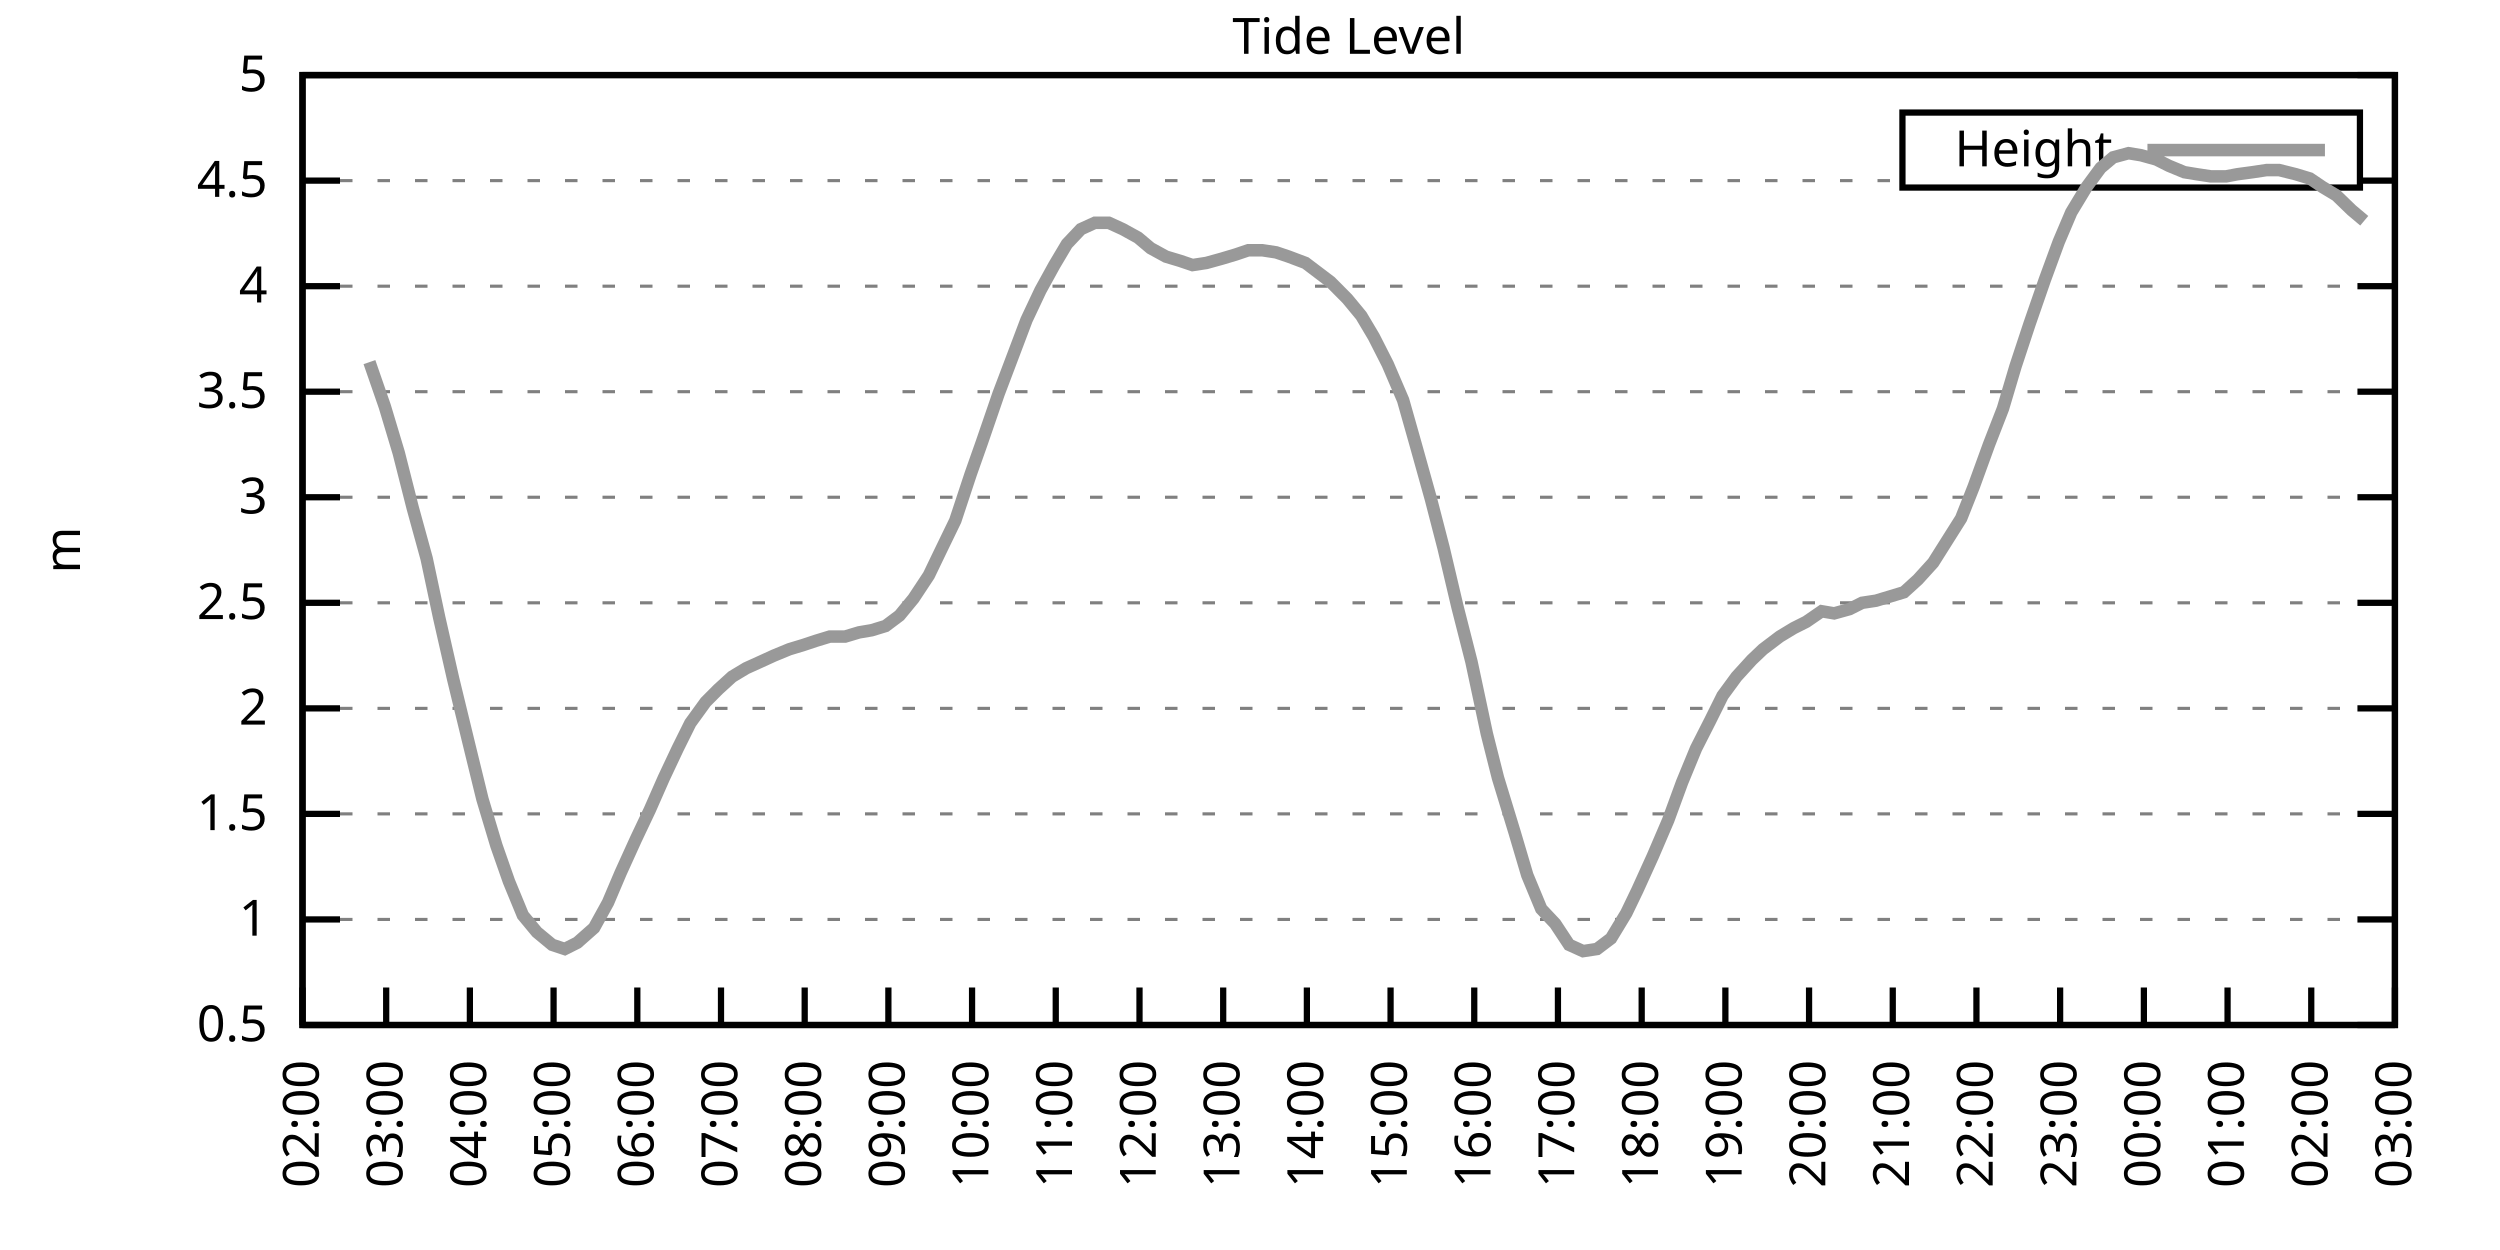
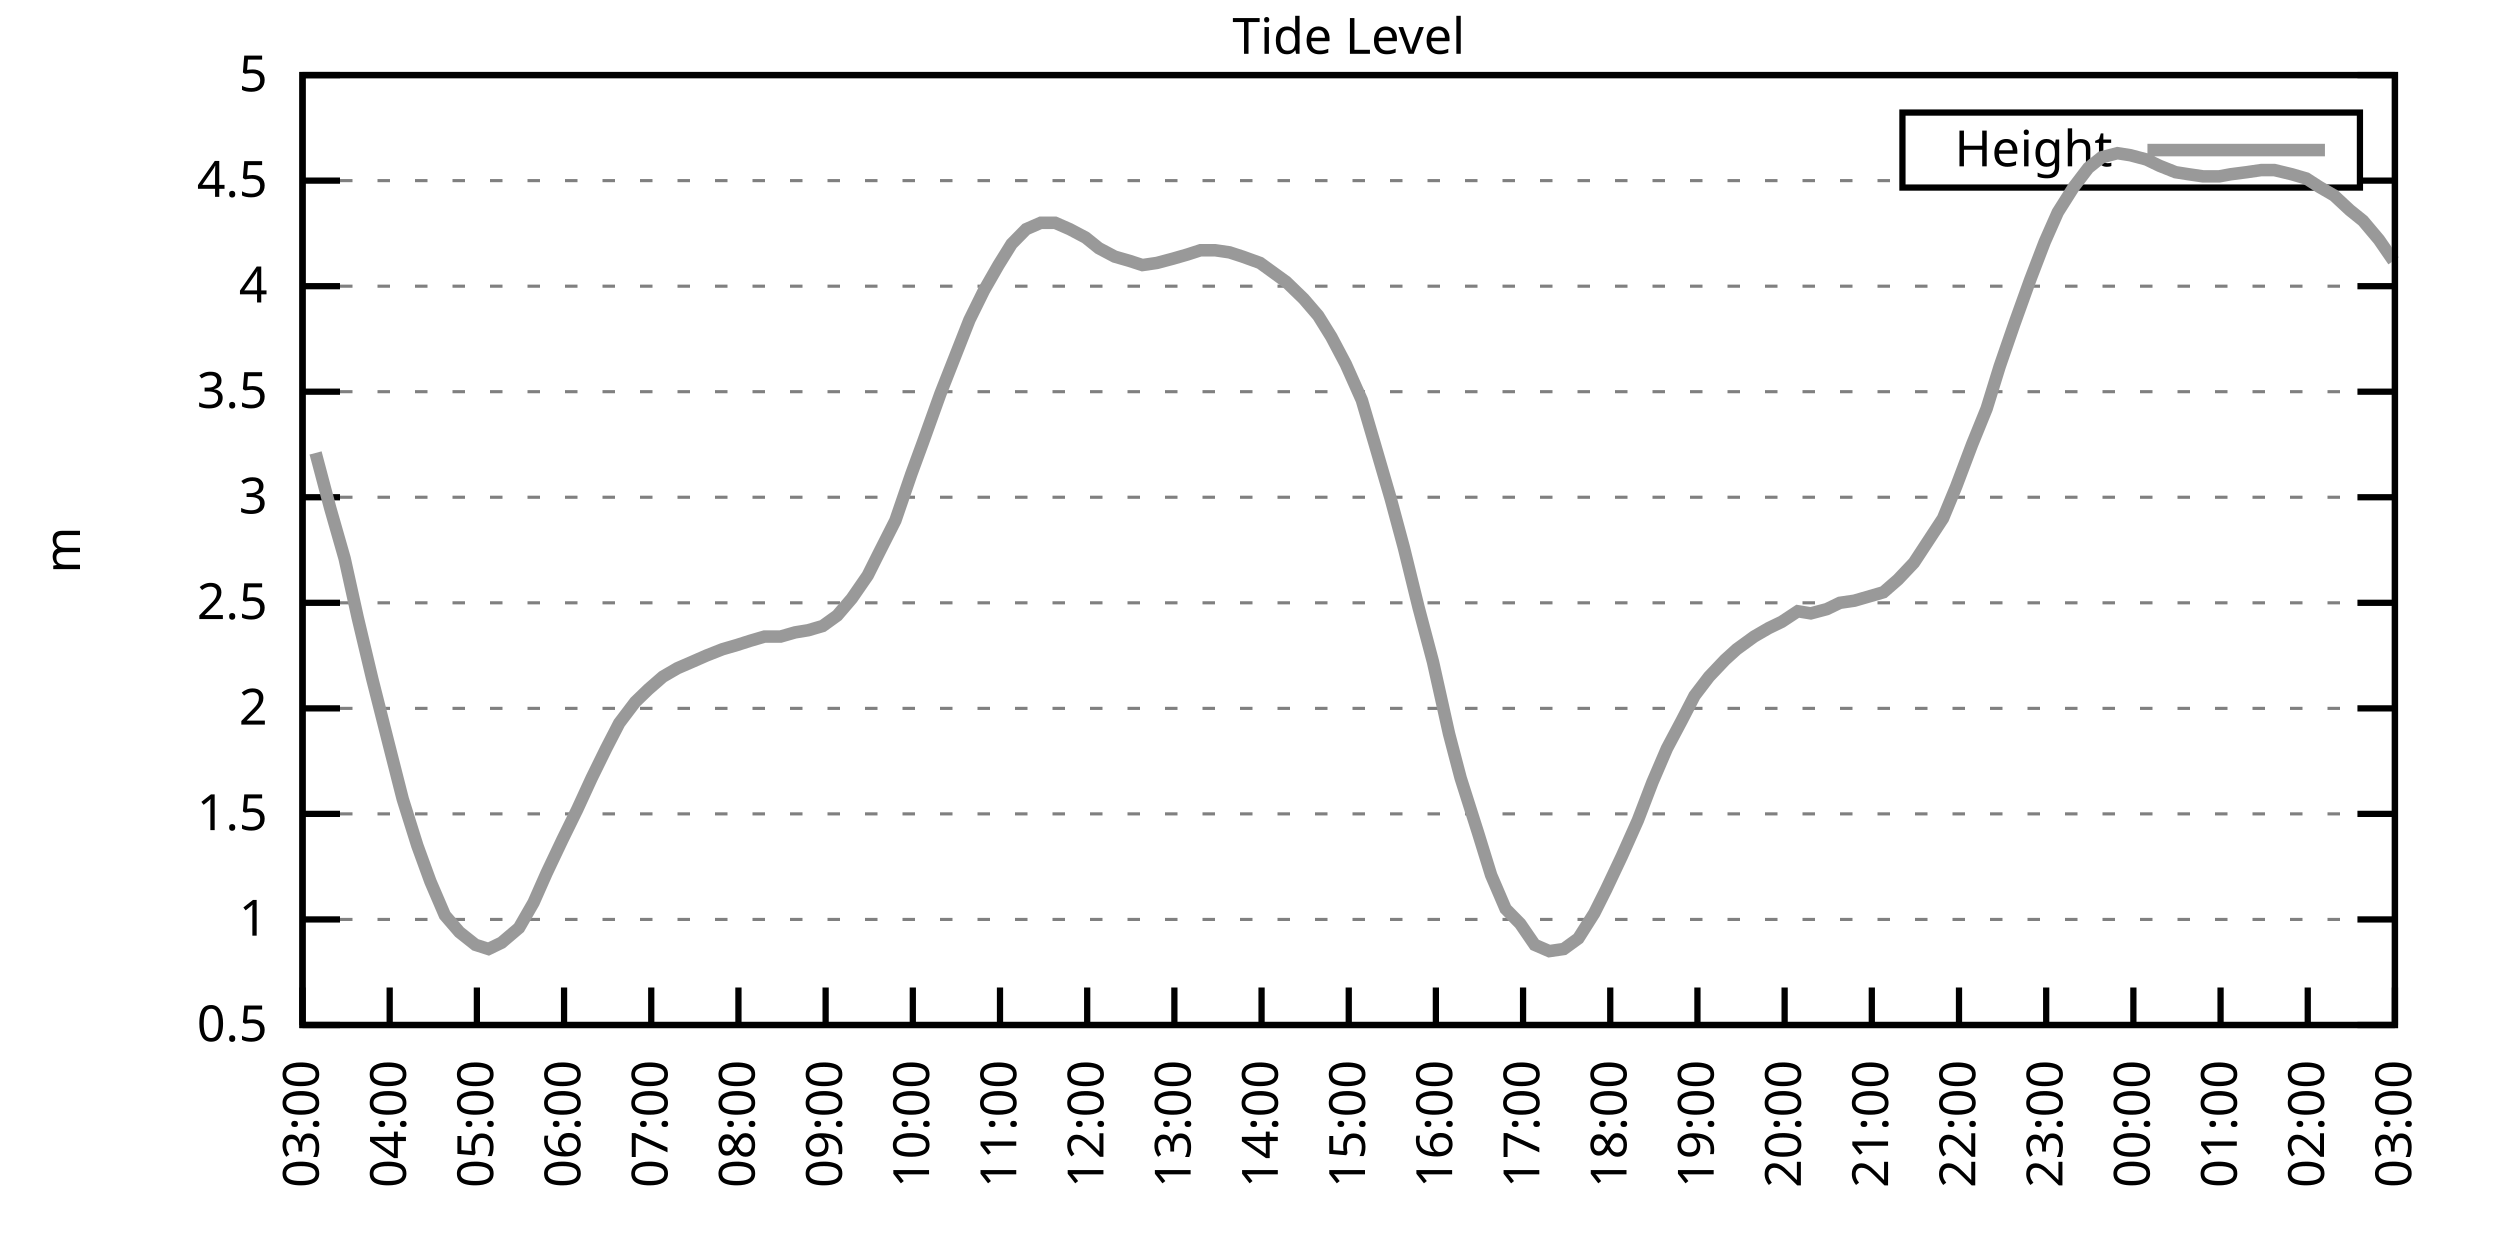
<svg xmlns="http://www.w3.org/2000/svg" xmlns:xlink="http://www.w3.org/1999/xlink" width="400" height="200" viewBox="0 0 400 200">
  <g id="gnuplot_canvas">
    <rect x="0" y="0" width="400" height="200" fill="none" />
    <defs>
      <circle id="gpDot" r="0.5" stroke-width="0.5" stroke="currentColor" />
      <path id="gpPt0" stroke-width="0.333" stroke="currentColor" d="M-1,0 h2 M0,-1 v2" />
      <path id="gpPt1" stroke-width="0.333" stroke="currentColor" d="M-1,-1 L1,1 M1,-1 L-1,1" />
      <path id="gpPt2" stroke-width="0.333" stroke="currentColor" d="M-1,0 L1,0 M0,-1 L0,1 M-1,-1 L1,1 M-1,1 L1,-1" />
      <rect id="gpPt3" stroke-width="0.333" stroke="currentColor" x="-1" y="-1" width="2" height="2" />
      <rect id="gpPt4" stroke-width="0.333" stroke="currentColor" fill="currentColor" x="-1" y="-1" width="2" height="2" />
      <circle id="gpPt5" stroke-width="0.333" stroke="currentColor" cx="0" cy="0" r="1" />
      <use xlink:href="#gpPt5" id="gpPt6" fill="currentColor" stroke="none" />
      <path id="gpPt7" stroke-width="0.333" stroke="currentColor" d="M0,-1.33 L-1.33,0.67 L1.33,0.67 z" />
      <use xlink:href="#gpPt7" id="gpPt8" fill="currentColor" stroke="none" />
      <use xlink:href="#gpPt7" id="gpPt9" stroke="currentColor" transform="rotate(180)" />
      <use xlink:href="#gpPt9" id="gpPt10" fill="currentColor" stroke="none" />
      <use xlink:href="#gpPt3" id="gpPt11" stroke="currentColor" transform="rotate(45)" />
      <use xlink:href="#gpPt11" id="gpPt12" fill="currentColor" stroke="none" />
      <path id="gpPt13" stroke-width="0.333" stroke="currentColor" d="M0,1.330 L1.265,0.411 L0.782,-1.067 L-0.782,-1.076 L-1.265,0.411 z" />
      <use xlink:href="#gpPt13" id="gpPt14" fill="currentColor" stroke="none" />
      <filter id="textbox" filterUnits="objectBoundingBox" x="0" y="0" height="1" width="1">
        <feFlood flood-color="white" flood-opacity="1" result="bgnd" />
        <feComposite in="SourceGraphic" in2="bgnd" operator="atop" />
      </filter>
      <filter id="greybox" filterUnits="objectBoundingBox" x="0" y="0" height="1" width="1">
        <feFlood flood-color="lightgrey" flood-opacity="1" result="grey" />
        <feComposite in="SourceGraphic" in2="grey" operator="atop" />
      </filter>
    </defs>
    <g fill="none" color="white" stroke="currentColor" stroke-width="1.00" stroke-linecap="butt" stroke-linejoin="miter">
</g>
    <g fill="none" color="black" stroke="currentColor" stroke-width="1.00" stroke-linecap="butt" stroke-linejoin="miter">
      <g stroke="none" shape-rendering="crispEdges">
        <polygon fill="rgb(255, 255, 255)" points="48.40,164.00 383.18,164.00 383.18,12.02 48.40,12.02 " />
      </g>
    </g>
    <g fill="none" color="black" stroke="currentColor" stroke-width="1.00" stroke-linecap="butt" stroke-linejoin="miter">
</g>
    <g fill="none" color="black" stroke="black" stroke-width="0.50" stroke-linecap="butt" stroke-linejoin="miter">
</g>
    <g fill="none" color="gray" stroke="currentColor" stroke-width="0.50" stroke-linecap="butt" stroke-linejoin="miter">
      <path stroke="gray" stroke-dasharray="2,4" class="gridline" d="M48.40,164.00 L383.19,164.00  " />
    </g>
    <g fill="none" color="gray" stroke="gray" stroke-width="1.00" stroke-linecap="butt" stroke-linejoin="miter">
</g>
    <g fill="none" color="black" stroke="currentColor" stroke-width="1.00" stroke-linecap="butt" stroke-linejoin="miter">
      <path stroke="black" d="M48.40,164.00 L54.40,164.00 M383.19,164.00 L377.19,164.00  " />
      <g transform="translate(42.80,166.60)" stroke="none" fill="black" font-family="Sans" font-size="8.00" text-anchor="end">
        <text>
          <tspan font-family="Sans"> 0.5</tspan>
        </text>
      </g>
    </g>
    <g fill="none" color="black" stroke="currentColor" stroke-width="1.00" stroke-linecap="butt" stroke-linejoin="miter">
</g>
    <g fill="none" color="black" stroke="black" stroke-width="0.50" stroke-linecap="butt" stroke-linejoin="miter">
</g>
    <g fill="none" color="gray" stroke="currentColor" stroke-width="0.50" stroke-linecap="butt" stroke-linejoin="miter">
      <path stroke="gray" stroke-dasharray="2,4" class="gridline" d="M48.40,147.11 L383.19,147.11  " />
    </g>
    <g fill="none" color="gray" stroke="gray" stroke-width="1.00" stroke-linecap="butt" stroke-linejoin="miter">
</g>
    <g fill="none" color="black" stroke="currentColor" stroke-width="1.00" stroke-linecap="butt" stroke-linejoin="miter">
      <path stroke="black" d="M48.40,147.11 L54.40,147.11 M383.19,147.11 L377.19,147.11  " />
      <g transform="translate(42.80,149.71)" stroke="none" fill="black" font-family="Sans" font-size="8.00" text-anchor="end">
        <text>
          <tspan font-family="Sans"> 1</tspan>
        </text>
      </g>
    </g>
    <g fill="none" color="black" stroke="currentColor" stroke-width="1.00" stroke-linecap="butt" stroke-linejoin="miter">
</g>
    <g fill="none" color="black" stroke="black" stroke-width="0.50" stroke-linecap="butt" stroke-linejoin="miter">
</g>
    <g fill="none" color="gray" stroke="currentColor" stroke-width="0.50" stroke-linecap="butt" stroke-linejoin="miter">
      <path stroke="gray" stroke-dasharray="2,4" class="gridline" d="M48.40,130.22 L383.19,130.22  " />
    </g>
    <g fill="none" color="gray" stroke="gray" stroke-width="1.00" stroke-linecap="butt" stroke-linejoin="miter">
</g>
    <g fill="none" color="black" stroke="currentColor" stroke-width="1.00" stroke-linecap="butt" stroke-linejoin="miter">
      <path stroke="black" d="M48.40,130.22 L54.40,130.22 M383.19,130.22 L377.19,130.22  " />
      <g transform="translate(42.80,132.82)" stroke="none" fill="black" font-family="Sans" font-size="8.00" text-anchor="end">
        <text>
          <tspan font-family="Sans"> 1.5</tspan>
        </text>
      </g>
    </g>
    <g fill="none" color="black" stroke="currentColor" stroke-width="1.00" stroke-linecap="butt" stroke-linejoin="miter">
</g>
    <g fill="none" color="black" stroke="black" stroke-width="0.50" stroke-linecap="butt" stroke-linejoin="miter">
</g>
    <g fill="none" color="gray" stroke="currentColor" stroke-width="0.50" stroke-linecap="butt" stroke-linejoin="miter">
      <path stroke="gray" stroke-dasharray="2,4" class="gridline" d="M48.40,113.34 L383.19,113.34  " />
    </g>
    <g fill="none" color="gray" stroke="gray" stroke-width="1.00" stroke-linecap="butt" stroke-linejoin="miter">
</g>
    <g fill="none" color="black" stroke="currentColor" stroke-width="1.00" stroke-linecap="butt" stroke-linejoin="miter">
      <path stroke="black" d="M48.40,113.34 L54.40,113.34 M383.19,113.34 L377.19,113.34  " />
      <g transform="translate(42.80,115.94)" stroke="none" fill="black" font-family="Sans" font-size="8.00" text-anchor="end">
        <text>
          <tspan font-family="Sans"> 2</tspan>
        </text>
      </g>
    </g>
    <g fill="none" color="black" stroke="currentColor" stroke-width="1.00" stroke-linecap="butt" stroke-linejoin="miter">
</g>
    <g fill="none" color="black" stroke="black" stroke-width="0.50" stroke-linecap="butt" stroke-linejoin="miter">
</g>
    <g fill="none" color="gray" stroke="currentColor" stroke-width="0.50" stroke-linecap="butt" stroke-linejoin="miter">
      <path stroke="gray" stroke-dasharray="2,4" class="gridline" d="M48.40,96.45 L383.19,96.45  " />
    </g>
    <g fill="none" color="gray" stroke="gray" stroke-width="1.00" stroke-linecap="butt" stroke-linejoin="miter">
</g>
    <g fill="none" color="black" stroke="currentColor" stroke-width="1.00" stroke-linecap="butt" stroke-linejoin="miter">
      <path stroke="black" d="M48.40,96.45 L54.40,96.45 M383.19,96.45 L377.19,96.45  " />
      <g transform="translate(42.80,99.05)" stroke="none" fill="black" font-family="Sans" font-size="8.00" text-anchor="end">
        <text>
          <tspan font-family="Sans"> 2.5</tspan>
        </text>
      </g>
    </g>
    <g fill="none" color="black" stroke="currentColor" stroke-width="1.00" stroke-linecap="butt" stroke-linejoin="miter">
</g>
    <g fill="none" color="black" stroke="black" stroke-width="0.50" stroke-linecap="butt" stroke-linejoin="miter">
</g>
    <g fill="none" color="gray" stroke="currentColor" stroke-width="0.50" stroke-linecap="butt" stroke-linejoin="miter">
      <path stroke="gray" stroke-dasharray="2,4" class="gridline" d="M48.40,79.56 L383.19,79.56  " />
    </g>
    <g fill="none" color="gray" stroke="gray" stroke-width="1.00" stroke-linecap="butt" stroke-linejoin="miter">
</g>
    <g fill="none" color="black" stroke="currentColor" stroke-width="1.00" stroke-linecap="butt" stroke-linejoin="miter">
      <path stroke="black" d="M48.40,79.56 L54.40,79.56 M383.19,79.56 L377.19,79.56  " />
      <g transform="translate(42.80,82.16)" stroke="none" fill="black" font-family="Sans" font-size="8.00" text-anchor="end">
        <text>
          <tspan font-family="Sans"> 3</tspan>
        </text>
      </g>
    </g>
    <g fill="none" color="black" stroke="currentColor" stroke-width="1.00" stroke-linecap="butt" stroke-linejoin="miter">
</g>
    <g fill="none" color="black" stroke="black" stroke-width="0.50" stroke-linecap="butt" stroke-linejoin="miter">
</g>
    <g fill="none" color="gray" stroke="currentColor" stroke-width="0.50" stroke-linecap="butt" stroke-linejoin="miter">
      <path stroke="gray" stroke-dasharray="2,4" class="gridline" d="M48.40,62.67 L383.19,62.67  " />
    </g>
    <g fill="none" color="gray" stroke="gray" stroke-width="1.00" stroke-linecap="butt" stroke-linejoin="miter">
</g>
    <g fill="none" color="black" stroke="currentColor" stroke-width="1.00" stroke-linecap="butt" stroke-linejoin="miter">
      <path stroke="black" d="M48.40,62.67 L54.40,62.67 M383.19,62.67 L377.19,62.67  " />
      <g transform="translate(42.80,65.27)" stroke="none" fill="black" font-family="Sans" font-size="8.00" text-anchor="end">
        <text>
          <tspan font-family="Sans"> 3.5</tspan>
        </text>
      </g>
    </g>
    <g fill="none" color="black" stroke="currentColor" stroke-width="1.00" stroke-linecap="butt" stroke-linejoin="miter">
</g>
    <g fill="none" color="black" stroke="black" stroke-width="0.50" stroke-linecap="butt" stroke-linejoin="miter">
</g>
    <g fill="none" color="gray" stroke="currentColor" stroke-width="0.50" stroke-linecap="butt" stroke-linejoin="miter">
      <path stroke="gray" stroke-dasharray="2,4" class="gridline" d="M48.40,45.79 L383.19,45.79  " />
    </g>
    <g fill="none" color="gray" stroke="gray" stroke-width="1.00" stroke-linecap="butt" stroke-linejoin="miter">
</g>
    <g fill="none" color="black" stroke="currentColor" stroke-width="1.00" stroke-linecap="butt" stroke-linejoin="miter">
      <path stroke="black" d="M48.40,45.79 L54.40,45.79 M383.19,45.79 L377.19,45.79  " />
      <g transform="translate(42.80,48.39)" stroke="none" fill="black" font-family="Sans" font-size="8.00" text-anchor="end">
        <text>
          <tspan font-family="Sans"> 4</tspan>
        </text>
      </g>
    </g>
    <g fill="none" color="black" stroke="currentColor" stroke-width="1.00" stroke-linecap="butt" stroke-linejoin="miter">
</g>
    <g fill="none" color="black" stroke="black" stroke-width="0.50" stroke-linecap="butt" stroke-linejoin="miter">
</g>
    <g fill="none" color="gray" stroke="currentColor" stroke-width="0.50" stroke-linecap="butt" stroke-linejoin="miter">
      <path stroke="gray" stroke-dasharray="2,4" class="gridline" d="M48.40,28.90 L304.39,28.90 M377.59,28.90 L383.19,28.90  " />
    </g>
    <g fill="none" color="gray" stroke="gray" stroke-width="1.00" stroke-linecap="butt" stroke-linejoin="miter">
</g>
    <g fill="none" color="black" stroke="currentColor" stroke-width="1.00" stroke-linecap="butt" stroke-linejoin="miter">
      <path stroke="black" d="M48.40,28.90 L54.40,28.90 M383.19,28.90 L377.19,28.90  " />
      <g transform="translate(42.80,31.50)" stroke="none" fill="black" font-family="Sans" font-size="8.00" text-anchor="end">
        <text>
          <tspan font-family="Sans"> 4.5</tspan>
        </text>
      </g>
    </g>
    <g fill="none" color="black" stroke="currentColor" stroke-width="1.00" stroke-linecap="butt" stroke-linejoin="miter">
</g>
    <g fill="none" color="black" stroke="black" stroke-width="0.50" stroke-linecap="butt" stroke-linejoin="miter">
</g>
    <g fill="none" color="gray" stroke="currentColor" stroke-width="0.50" stroke-linecap="butt" stroke-linejoin="miter">
      <path stroke="gray" stroke-dasharray="2,4" class="gridline" d="M48.40,12.01 L383.19,12.01  " />
    </g>
    <g fill="none" color="gray" stroke="gray" stroke-width="1.00" stroke-linecap="butt" stroke-linejoin="miter">
</g>
    <g fill="none" color="black" stroke="currentColor" stroke-width="1.00" stroke-linecap="butt" stroke-linejoin="miter">
      <path stroke="black" d="M48.40,12.01 L54.40,12.01 M383.19,12.01 L377.19,12.01  " />
      <g transform="translate(42.80,14.61)" stroke="none" fill="black" font-family="Sans" font-size="8.00" text-anchor="end">
        <text>
          <tspan font-family="Sans"> 5</tspan>
        </text>
      </g>
    </g>
    <g fill="none" color="black" stroke="currentColor" stroke-width="1.00" stroke-linecap="butt" stroke-linejoin="miter">
      <path stroke="black" d="M48.40,164.00 L48.40,158.00  " />
      <g transform="translate(51.00,169.60) rotate(270.00)" stroke="none" fill="black" font-family="Sans" font-size="8.00" text-anchor="end">
        <text>
-           <tspan font-family="Sans">02:00</tspan>
-         </text>
-       </g>
-     </g>
-     <g fill="none" color="black" stroke="currentColor" stroke-width="1.00" stroke-linecap="butt" stroke-linejoin="miter">
-       <path stroke="black" d="M61.79,164.00 L61.79,158.00  " />
-       <g transform="translate(64.39,169.60) rotate(270.00)" stroke="none" fill="black" font-family="Sans" font-size="8.00" text-anchor="end">
-         <text>
          <tspan font-family="Sans">03:00</tspan>
        </text>
      </g>
    </g>
    <g fill="none" color="black" stroke="currentColor" stroke-width="1.00" stroke-linecap="butt" stroke-linejoin="miter">
-       <path stroke="black" d="M75.18,164.00 L75.18,158.00  " />
-       <g transform="translate(77.78,169.60) rotate(270.00)" stroke="none" fill="black" font-family="Sans" font-size="8.00" text-anchor="end">
+       <path stroke="black" d="M62.35,164.00 L62.35,158.00  " />
+       <g transform="translate(64.95,169.60) rotate(270.00)" stroke="none" fill="black" font-family="Sans" font-size="8.00" text-anchor="end">
        <text>
          <tspan font-family="Sans">04:00</tspan>
        </text>
      </g>
    </g>
    <g fill="none" color="black" stroke="currentColor" stroke-width="1.00" stroke-linecap="butt" stroke-linejoin="miter">
-       <path stroke="black" d="M88.57,164.00 L88.57,158.00  " />
-       <g transform="translate(91.17,169.60) rotate(270.00)" stroke="none" fill="black" font-family="Sans" font-size="8.00" text-anchor="end">
+       <path stroke="black" d="M76.30,164.00 L76.30,158.00  " />
+       <g transform="translate(78.90,169.60) rotate(270.00)" stroke="none" fill="black" font-family="Sans" font-size="8.00" text-anchor="end">
        <text>
          <tspan font-family="Sans">05:00</tspan>
        </text>
      </g>
    </g>
    <g fill="none" color="black" stroke="currentColor" stroke-width="1.00" stroke-linecap="butt" stroke-linejoin="miter">
-       <path stroke="black" d="M101.97,164.00 L101.97,158.00  " />
-       <g transform="translate(104.57,169.60) rotate(270.00)" stroke="none" fill="black" font-family="Sans" font-size="8.00" text-anchor="end">
+       <path stroke="black" d="M90.25,164.00 L90.25,158.00  " />
+       <g transform="translate(92.85,169.60) rotate(270.00)" stroke="none" fill="black" font-family="Sans" font-size="8.00" text-anchor="end">
        <text>
          <tspan font-family="Sans">06:00</tspan>
        </text>
      </g>
    </g>
    <g fill="none" color="black" stroke="currentColor" stroke-width="1.00" stroke-linecap="butt" stroke-linejoin="miter">
-       <path stroke="black" d="M115.36,164.00 L115.36,158.00  " />
-       <g transform="translate(117.96,169.60) rotate(270.00)" stroke="none" fill="black" font-family="Sans" font-size="8.00" text-anchor="end">
+       <path stroke="black" d="M104.20,164.00 L104.20,158.00  " />
+       <g transform="translate(106.80,169.60) rotate(270.00)" stroke="none" fill="black" font-family="Sans" font-size="8.00" text-anchor="end">
        <text>
          <tspan font-family="Sans">07:00</tspan>
        </text>
      </g>
    </g>
    <g fill="none" color="black" stroke="currentColor" stroke-width="1.00" stroke-linecap="butt" stroke-linejoin="miter">
-       <path stroke="black" d="M128.75,164.00 L128.75,158.00  " />
-       <g transform="translate(131.35,169.60) rotate(270.00)" stroke="none" fill="black" font-family="Sans" font-size="8.00" text-anchor="end">
+       <path stroke="black" d="M118.15,164.00 L118.15,158.00  " />
+       <g transform="translate(120.75,169.60) rotate(270.00)" stroke="none" fill="black" font-family="Sans" font-size="8.00" text-anchor="end">
        <text>
          <tspan font-family="Sans">08:00</tspan>
        </text>
      </g>
    </g>
    <g fill="none" color="black" stroke="currentColor" stroke-width="1.00" stroke-linecap="butt" stroke-linejoin="miter">
-       <path stroke="black" d="M142.14,164.00 L142.14,158.00  " />
-       <g transform="translate(144.74,169.60) rotate(270.00)" stroke="none" fill="black" font-family="Sans" font-size="8.00" text-anchor="end">
+       <path stroke="black" d="M132.10,164.00 L132.10,158.00  " />
+       <g transform="translate(134.70,169.60) rotate(270.00)" stroke="none" fill="black" font-family="Sans" font-size="8.00" text-anchor="end">
        <text>
          <tspan font-family="Sans">09:00</tspan>
        </text>
      </g>
    </g>
    <g fill="none" color="black" stroke="currentColor" stroke-width="1.00" stroke-linecap="butt" stroke-linejoin="miter">
-       <path stroke="black" d="M155.53,164.00 L155.53,158.00  " />
-       <g transform="translate(158.13,169.60) rotate(270.00)" stroke="none" fill="black" font-family="Sans" font-size="8.00" text-anchor="end">
+       <path stroke="black" d="M146.05,164.00 L146.05,158.00  " />
+       <g transform="translate(148.65,169.60) rotate(270.00)" stroke="none" fill="black" font-family="Sans" font-size="8.00" text-anchor="end">
        <text>
          <tspan font-family="Sans">10:00</tspan>
        </text>
      </g>
    </g>
    <g fill="none" color="black" stroke="currentColor" stroke-width="1.00" stroke-linecap="butt" stroke-linejoin="miter">
-       <path stroke="black" d="M168.92,164.00 L168.92,158.00  " />
-       <g transform="translate(171.52,169.60) rotate(270.00)" stroke="none" fill="black" font-family="Sans" font-size="8.00" text-anchor="end">
+       <path stroke="black" d="M160.00,164.00 L160.00,158.00  " />
+       <g transform="translate(162.60,169.60) rotate(270.00)" stroke="none" fill="black" font-family="Sans" font-size="8.00" text-anchor="end">
        <text>
          <tspan font-family="Sans">11:00</tspan>
        </text>
      </g>
    </g>
    <g fill="none" color="black" stroke="currentColor" stroke-width="1.00" stroke-linecap="butt" stroke-linejoin="miter">
-       <path stroke="black" d="M182.32,164.00 L182.32,158.00  " />
-       <g transform="translate(184.92,169.60) rotate(270.00)" stroke="none" fill="black" font-family="Sans" font-size="8.00" text-anchor="end">
+       <path stroke="black" d="M173.95,164.00 L173.95,158.00  " />
+       <g transform="translate(176.55,169.60) rotate(270.00)" stroke="none" fill="black" font-family="Sans" font-size="8.00" text-anchor="end">
        <text>
          <tspan font-family="Sans">12:00</tspan>
        </text>
      </g>
    </g>
    <g fill="none" color="black" stroke="currentColor" stroke-width="1.00" stroke-linecap="butt" stroke-linejoin="miter">
-       <path stroke="black" d="M195.71,164.00 L195.71,158.00  " />
-       <g transform="translate(198.31,169.60) rotate(270.00)" stroke="none" fill="black" font-family="Sans" font-size="8.00" text-anchor="end">
+       <path stroke="black" d="M187.90,164.00 L187.90,158.00  " />
+       <g transform="translate(190.50,169.60) rotate(270.00)" stroke="none" fill="black" font-family="Sans" font-size="8.00" text-anchor="end">
        <text>
          <tspan font-family="Sans">13:00</tspan>
        </text>
      </g>
    </g>
    <g fill="none" color="black" stroke="currentColor" stroke-width="1.00" stroke-linecap="butt" stroke-linejoin="miter">
-       <path stroke="black" d="M209.10,164.00 L209.10,158.00  " />
-       <g transform="translate(211.70,169.60) rotate(270.00)" stroke="none" fill="black" font-family="Sans" font-size="8.00" text-anchor="end">
+       <path stroke="black" d="M201.85,164.00 L201.85,158.00  " />
+       <g transform="translate(204.45,169.60) rotate(270.00)" stroke="none" fill="black" font-family="Sans" font-size="8.00" text-anchor="end">
        <text>
          <tspan font-family="Sans">14:00</tspan>
        </text>
      </g>
    </g>
    <g fill="none" color="black" stroke="currentColor" stroke-width="1.00" stroke-linecap="butt" stroke-linejoin="miter">
-       <path stroke="black" d="M222.49,164.00 L222.49,158.00  " />
-       <g transform="translate(225.09,169.60) rotate(270.00)" stroke="none" fill="black" font-family="Sans" font-size="8.00" text-anchor="end">
+       <path stroke="black" d="M215.80,164.00 L215.80,158.00  " />
+       <g transform="translate(218.40,169.60) rotate(270.00)" stroke="none" fill="black" font-family="Sans" font-size="8.00" text-anchor="end">
        <text>
          <tspan font-family="Sans">15:00</tspan>
        </text>
      </g>
    </g>
    <g fill="none" color="black" stroke="currentColor" stroke-width="1.00" stroke-linecap="butt" stroke-linejoin="miter">
-       <path stroke="black" d="M235.88,164.00 L235.88,158.00  " />
-       <g transform="translate(238.48,169.60) rotate(270.00)" stroke="none" fill="black" font-family="Sans" font-size="8.00" text-anchor="end">
+       <path stroke="black" d="M229.74,164.00 L229.74,158.00  " />
+       <g transform="translate(232.34,169.60) rotate(270.00)" stroke="none" fill="black" font-family="Sans" font-size="8.00" text-anchor="end">
        <text>
          <tspan font-family="Sans">16:00</tspan>
        </text>
      </g>
    </g>
    <g fill="none" color="black" stroke="currentColor" stroke-width="1.00" stroke-linecap="butt" stroke-linejoin="miter">
-       <path stroke="black" d="M249.27,164.00 L249.27,158.00  " />
-       <g transform="translate(251.87,169.60) rotate(270.00)" stroke="none" fill="black" font-family="Sans" font-size="8.00" text-anchor="end">
+       <path stroke="black" d="M243.69,164.00 L243.69,158.00  " />
+       <g transform="translate(246.29,169.60) rotate(270.00)" stroke="none" fill="black" font-family="Sans" font-size="8.00" text-anchor="end">
        <text>
          <tspan font-family="Sans">17:00</tspan>
        </text>
      </g>
    </g>
    <g fill="none" color="black" stroke="currentColor" stroke-width="1.00" stroke-linecap="butt" stroke-linejoin="miter">
-       <path stroke="black" d="M262.67,164.00 L262.67,158.00  " />
-       <g transform="translate(265.27,169.60) rotate(270.00)" stroke="none" fill="black" font-family="Sans" font-size="8.00" text-anchor="end">
+       <path stroke="black" d="M257.64,164.00 L257.64,158.00  " />
+       <g transform="translate(260.24,169.60) rotate(270.00)" stroke="none" fill="black" font-family="Sans" font-size="8.00" text-anchor="end">
        <text>
          <tspan font-family="Sans">18:00</tspan>
        </text>
      </g>
    </g>
    <g fill="none" color="black" stroke="currentColor" stroke-width="1.00" stroke-linecap="butt" stroke-linejoin="miter">
-       <path stroke="black" d="M276.06,164.00 L276.06,158.00  " />
-       <g transform="translate(278.66,169.60) rotate(270.00)" stroke="none" fill="black" font-family="Sans" font-size="8.00" text-anchor="end">
+       <path stroke="black" d="M271.59,164.00 L271.59,158.00  " />
+       <g transform="translate(274.19,169.60) rotate(270.00)" stroke="none" fill="black" font-family="Sans" font-size="8.00" text-anchor="end">
        <text>
          <tspan font-family="Sans">19:00</tspan>
        </text>
      </g>
    </g>
    <g fill="none" color="black" stroke="currentColor" stroke-width="1.00" stroke-linecap="butt" stroke-linejoin="miter">
-       <path stroke="black" d="M289.45,164.00 L289.45,158.00  " />
-       <g transform="translate(292.05,169.60) rotate(270.00)" stroke="none" fill="black" font-family="Sans" font-size="8.00" text-anchor="end">
+       <path stroke="black" d="M285.54,164.00 L285.54,158.00  " />
+       <g transform="translate(288.14,169.60) rotate(270.00)" stroke="none" fill="black" font-family="Sans" font-size="8.00" text-anchor="end">
        <text>
          <tspan font-family="Sans">20:00</tspan>
        </text>
      </g>
    </g>
    <g fill="none" color="black" stroke="currentColor" stroke-width="1.00" stroke-linecap="butt" stroke-linejoin="miter">
-       <path stroke="black" d="M302.84,164.00 L302.84,158.00  " />
-       <g transform="translate(305.44,169.60) rotate(270.00)" stroke="none" fill="black" font-family="Sans" font-size="8.00" text-anchor="end">
+       <path stroke="black" d="M299.49,164.00 L299.49,158.00  " />
+       <g transform="translate(302.09,169.60) rotate(270.00)" stroke="none" fill="black" font-family="Sans" font-size="8.00" text-anchor="end">
        <text>
          <tspan font-family="Sans">21:00</tspan>
        </text>
      </g>
    </g>
    <g fill="none" color="black" stroke="currentColor" stroke-width="1.00" stroke-linecap="butt" stroke-linejoin="miter">
-       <path stroke="black" d="M316.23,164.00 L316.23,158.00  " />
-       <g transform="translate(318.83,169.60) rotate(270.00)" stroke="none" fill="black" font-family="Sans" font-size="8.00" text-anchor="end">
+       <path stroke="black" d="M313.44,164.00 L313.44,158.00  " />
+       <g transform="translate(316.04,169.60) rotate(270.00)" stroke="none" fill="black" font-family="Sans" font-size="8.00" text-anchor="end">
        <text>
          <tspan font-family="Sans">22:00</tspan>
        </text>
      </g>
    </g>
    <g fill="none" color="black" stroke="currentColor" stroke-width="1.00" stroke-linecap="butt" stroke-linejoin="miter">
-       <path stroke="black" d="M329.62,164.00 L329.62,158.00  " />
-       <g transform="translate(332.22,169.60) rotate(270.00)" stroke="none" fill="black" font-family="Sans" font-size="8.00" text-anchor="end">
+       <path stroke="black" d="M327.39,164.00 L327.39,158.00  " />
+       <g transform="translate(329.99,169.60) rotate(270.00)" stroke="none" fill="black" font-family="Sans" font-size="8.00" text-anchor="end">
        <text>
          <tspan font-family="Sans">23:00</tspan>
        </text>
      </g>
    </g>
    <g fill="none" color="black" stroke="currentColor" stroke-width="1.00" stroke-linecap="butt" stroke-linejoin="miter">
-       <path stroke="black" d="M343.02,164.00 L343.02,158.00  " />
-       <g transform="translate(345.62,169.60) rotate(270.00)" stroke="none" fill="black" font-family="Sans" font-size="8.00" text-anchor="end">
+       <path stroke="black" d="M341.34,164.00 L341.34,158.00  " />
+       <g transform="translate(343.94,169.60) rotate(270.00)" stroke="none" fill="black" font-family="Sans" font-size="8.00" text-anchor="end">
        <text>
          <tspan font-family="Sans">00:00</tspan>
        </text>
      </g>
    </g>
    <g fill="none" color="black" stroke="currentColor" stroke-width="1.00" stroke-linecap="butt" stroke-linejoin="miter">
-       <path stroke="black" d="M356.41,164.00 L356.41,158.00  " />
-       <g transform="translate(359.01,169.60) rotate(270.00)" stroke="none" fill="black" font-family="Sans" font-size="8.00" text-anchor="end">
+       <path stroke="black" d="M355.29,164.00 L355.29,158.00  " />
+       <g transform="translate(357.89,169.60) rotate(270.00)" stroke="none" fill="black" font-family="Sans" font-size="8.00" text-anchor="end">
        <text>
          <tspan font-family="Sans">01:00</tspan>
        </text>
      </g>
    </g>
    <g fill="none" color="black" stroke="currentColor" stroke-width="1.00" stroke-linecap="butt" stroke-linejoin="miter">
-       <path stroke="black" d="M369.80,164.00 L369.80,158.00  " />
-       <g transform="translate(372.40,169.60) rotate(270.00)" stroke="none" fill="black" font-family="Sans" font-size="8.00" text-anchor="end">
+       <path stroke="black" d="M369.24,164.00 L369.24,158.00  " />
+       <g transform="translate(371.84,169.60) rotate(270.00)" stroke="none" fill="black" font-family="Sans" font-size="8.00" text-anchor="end">
        <text>
          <tspan font-family="Sans">02:00</tspan>
        </text>
      </g>
    </g>
    <g fill="none" color="black" stroke="currentColor" stroke-width="1.00" stroke-linecap="butt" stroke-linejoin="miter">
      <path stroke="black" d="M383.19,164.00 L383.19,158.00  " />
      <g transform="translate(385.79,169.60) rotate(270.00)" stroke="none" fill="black" font-family="Sans" font-size="8.00" text-anchor="end">
        <text>
          <tspan font-family="Sans">03:00</tspan>
        </text>
      </g>
    </g>
    <g fill="none" color="black" stroke="currentColor" stroke-width="1.00" stroke-linecap="butt" stroke-linejoin="miter">
</g>
    <g fill="none" color="black" stroke="currentColor" stroke-width="1.00" stroke-linecap="butt" stroke-linejoin="miter">
      <path stroke="black" d="M48.40,12.01 L48.40,164.00 L383.19,164.00 L383.19,12.01 L48.40,12.01 Z  " />
    </g>
    <g fill="none" color="black" stroke="currentColor" stroke-width="1.00" stroke-linecap="butt" stroke-linejoin="miter">
</g>
    <g fill="none" color="black" stroke="currentColor" stroke-width="1.00" stroke-linecap="butt" stroke-linejoin="miter">
      <path stroke="black" d="M304.39,30.01 L304.39,18.01 L377.59,18.01 L377.59,30.01 L304.39,30.01 Z  " />
    </g>
    <g id="Tide_level_plot_1">
      <g fill="none" color="white" stroke="black" stroke-width="2.00" stroke-linecap="butt" stroke-linejoin="miter">
</g>
      <g fill="none" color="black" stroke="currentColor" stroke-width="2.00" stroke-linecap="butt" stroke-linejoin="miter">
        <g transform="translate(337.99,26.61)" stroke="none" fill="black" font-family="Sans" font-size="8.00" text-anchor="end">
          <text>
            <tspan font-family="Sans">Height</tspan>
          </text>
        </g>
      </g>
      <g fill="none" color="black" stroke="currentColor" stroke-width="2.00" stroke-linecap="butt" stroke-linejoin="miter">
-         <path stroke="rgb(153, 153, 153)" d="M343.59,24.01 L371.99,24.01 M59.11,57.94 L61.57,65.04 L63.80,72.47 L66.03,81.25 L68.26,89.36 L70.27,98.81   L72.50,108.61 L74.96,118.74 L77.19,127.86 L79.42,135.29 L81.43,141.03 L83.66,146.44 L85.90,149.14 L88.35,151.17   L90.36,151.84 L92.37,150.83 L95.05,148.46 L97.28,144.41 L99.29,139.68 L101.74,134.28 L103.98,129.55 L106.21,124.48   L108.44,119.75 L110.45,115.70 L112.90,112.32 L114.91,110.30 L117.14,108.27 L119.38,106.92 L121.61,105.91 L123.84,104.89   L126.29,103.88 L128.53,103.20 L130.54,102.53 L132.77,101.85 L135.22,101.85 L137.45,101.18 L139.46,100.84 L141.69,100.16   L143.93,98.48 L146.16,95.77 L148.61,92.06 L150.40,88.34 L152.85,83.28 L155.31,75.85 L157.10,70.78 L159.77,63.01   L161.56,58.28 L164.24,51.19 L166.47,46.46 L168.70,42.41 L170.71,39.03 L172.94,36.67 L175.17,35.65 L177.41,35.65   L179.64,36.67 L182.09,38.02 L184.10,39.71 L186.56,41.06 L188.79,41.73 L190.80,42.41 L193.03,42.07 L195.48,41.39   L197.72,40.72 L199.73,40.04 L201.96,40.04 L204.19,40.38 L206.20,41.06 L208.88,42.07 L211.11,43.76 L212.89,45.11   L215.57,47.81 L217.80,50.51 L219.81,53.89 L222.04,58.28 L224.50,64.02 L226.51,71.12 L228.96,79.90 L230.97,87.67   L233.20,97.12 L235.44,105.91 L237.89,117.39 L239.68,124.48 L242.36,133.26 L244.36,140.02 L246.60,145.42 L248.83,147.79   L251.06,151.17 L253.29,152.18 L255.52,151.84 L257.76,150.15 L260.21,146.10 L262.00,142.38 L264.45,136.98 L266.91,131.24   L269.14,125.16 L271.37,119.75 L273.60,115.36 L275.61,111.31 L277.84,108.27 L280.30,105.57 L282.08,103.88 L284.76,101.85   L286.99,100.50 L289.00,99.49 L291.46,97.80 L293.47,98.14 L295.92,97.46 L297.93,96.45 L300.16,96.11 L304.63,94.76   L306.86,92.73 L309.31,90.03 L313.78,82.94 L315.79,77.87 L318.24,71.12 L320.47,65.38 L322.48,58.62 L324.71,51.87   L327.17,44.77 L329.40,38.69 L331.41,33.96 L333.86,29.91 L336.10,26.87 L338.10,25.18 L340.56,24.51 L342.57,24.84   L345.02,25.52 L347.03,26.53 L349.49,27.55 L351.50,27.88 L353.73,28.22 L356.18,28.22 L357.97,27.88 L360.42,27.55   L362.66,27.21 L364.66,27.21 L367.34,27.88 L369.58,28.56 L371.58,29.91 L373.82,31.26 L376.27,33.63 L378.28,35.32    " />
+         <path stroke="rgb(153, 153, 153)" d="M343.59,24.01 L371.99,24.01 M50.49,72.47 L52.82,81.25 L55.14,89.36 L57.23,98.81 L59.56,108.61 L62.12,118.74   L64.44,127.86 L66.77,135.29 L68.86,141.03 L71.18,146.44 L73.51,149.14 L76.07,151.17 L78.16,151.84 L80.25,150.83   L83.04,148.46 L85.37,144.41 L87.46,139.68 L90.02,134.28 L92.34,129.55 L94.67,124.48 L96.99,119.75 L99.08,115.70   L101.64,112.32 L103.73,110.30 L106.06,108.27 L108.38,106.92 L110.71,105.91 L113.03,104.89 L115.59,103.88 L117.92,103.20   L120.01,102.53 L122.33,101.85 L124.89,101.85 L127.22,101.18 L129.31,100.84 L131.63,100.16 L133.96,98.48 L136.28,95.77   L138.84,92.06 L140.70,88.34 L143.26,83.28 L145.81,75.85 L147.67,70.78 L150.46,63.01 L152.32,58.28 L155.11,51.19   L157.44,46.46 L159.76,42.41 L161.86,39.03 L164.18,36.67 L166.51,35.65 L168.83,35.65 L171.16,36.67 L173.71,38.02   L175.81,39.71 L178.36,41.06 L180.69,41.73 L182.78,42.41 L185.11,42.07 L187.66,41.39 L189.99,40.72 L192.08,40.04   L194.41,40.04 L196.73,40.38 L198.82,41.06 L201.61,42.07 L203.94,43.76 L205.80,45.11 L208.59,47.81 L210.91,50.51   L213.01,53.89 L215.33,58.28 L217.89,64.02 L219.98,71.12 L222.54,79.90 L224.63,87.67 L226.95,97.12 L229.28,105.91   L231.84,117.39 L233.70,124.48 L236.49,133.26 L238.58,140.02 L240.90,145.42 L243.23,147.79 L245.55,151.17 L247.88,152.18   L250.20,151.84 L252.53,150.15 L255.09,146.10 L256.95,142.38 L259.50,136.98 L262.06,131.24 L264.39,125.16 L266.71,119.75   L269.04,115.36 L271.13,111.31 L273.45,108.27 L276.01,105.57 L277.87,103.88 L280.66,101.85 L282.99,100.50 L285.08,99.49   L287.64,97.80 L289.73,98.14 L292.29,97.46 L294.38,96.45 L296.70,96.11 L301.35,94.76 L303.68,92.73 L306.23,90.03   L310.88,82.94 L312.98,77.87 L315.53,71.12 L317.86,65.38 L319.95,58.62 L322.28,51.87 L324.83,44.77 L327.16,38.69   L329.25,33.96 L331.81,29.91 L334.13,26.87 L336.23,25.18 L338.78,24.51 L340.88,24.84 L343.43,25.52 L345.53,26.53   L348.08,27.55 L350.18,27.88 L352.50,28.22 L355.06,28.22 L356.92,27.88 L359.48,27.55 L361.80,27.21 L363.89,27.21   L366.68,27.88 L369.01,28.56 L371.10,29.91 L373.43,31.26 L375.98,33.63 L378.08,35.32 L380.63,38.35 L382.96,41.73    " />
      </g>
    </g>
    <g fill="none" color="black" stroke="currentColor" stroke-width="2.00" stroke-linecap="butt" stroke-linejoin="miter">
</g>
    <g fill="none" color="black" stroke="black" stroke-width="1.00" stroke-linecap="butt" stroke-linejoin="miter">
</g>
    <g fill="none" color="black" stroke="currentColor" stroke-width="1.00" stroke-linecap="butt" stroke-linejoin="miter">
      <path stroke="black" d="M48.40,12.01 L48.40,164.00 L383.19,164.00 L383.19,12.01 L48.40,12.01 Z  " />
      <g transform="translate(12.80,88.01) rotate(270.00)" stroke="none" fill="black" font-family="Sans" font-size="8.00" text-anchor="middle">
        <text>
          <tspan font-family="Sans">m</tspan>
        </text>
      </g>
    </g>
    <g fill="none" color="black" stroke="currentColor" stroke-width="1.00" stroke-linecap="butt" stroke-linejoin="miter">
</g>
    <g fill="none" color="black" stroke="currentColor" stroke-width="1.00" stroke-linecap="butt" stroke-linejoin="miter">
      <g transform="translate(215.79,8.61)" stroke="none" fill="black" font-family="Sans" font-size="8.00" text-anchor="middle">
        <text>
          <tspan font-family="Sans">Tide Level</tspan>
        </text>
      </g>
    </g>
    <g fill="none" color="black" stroke="currentColor" stroke-width="1.00" stroke-linecap="butt" stroke-linejoin="miter">
</g>
  </g>
</svg>
